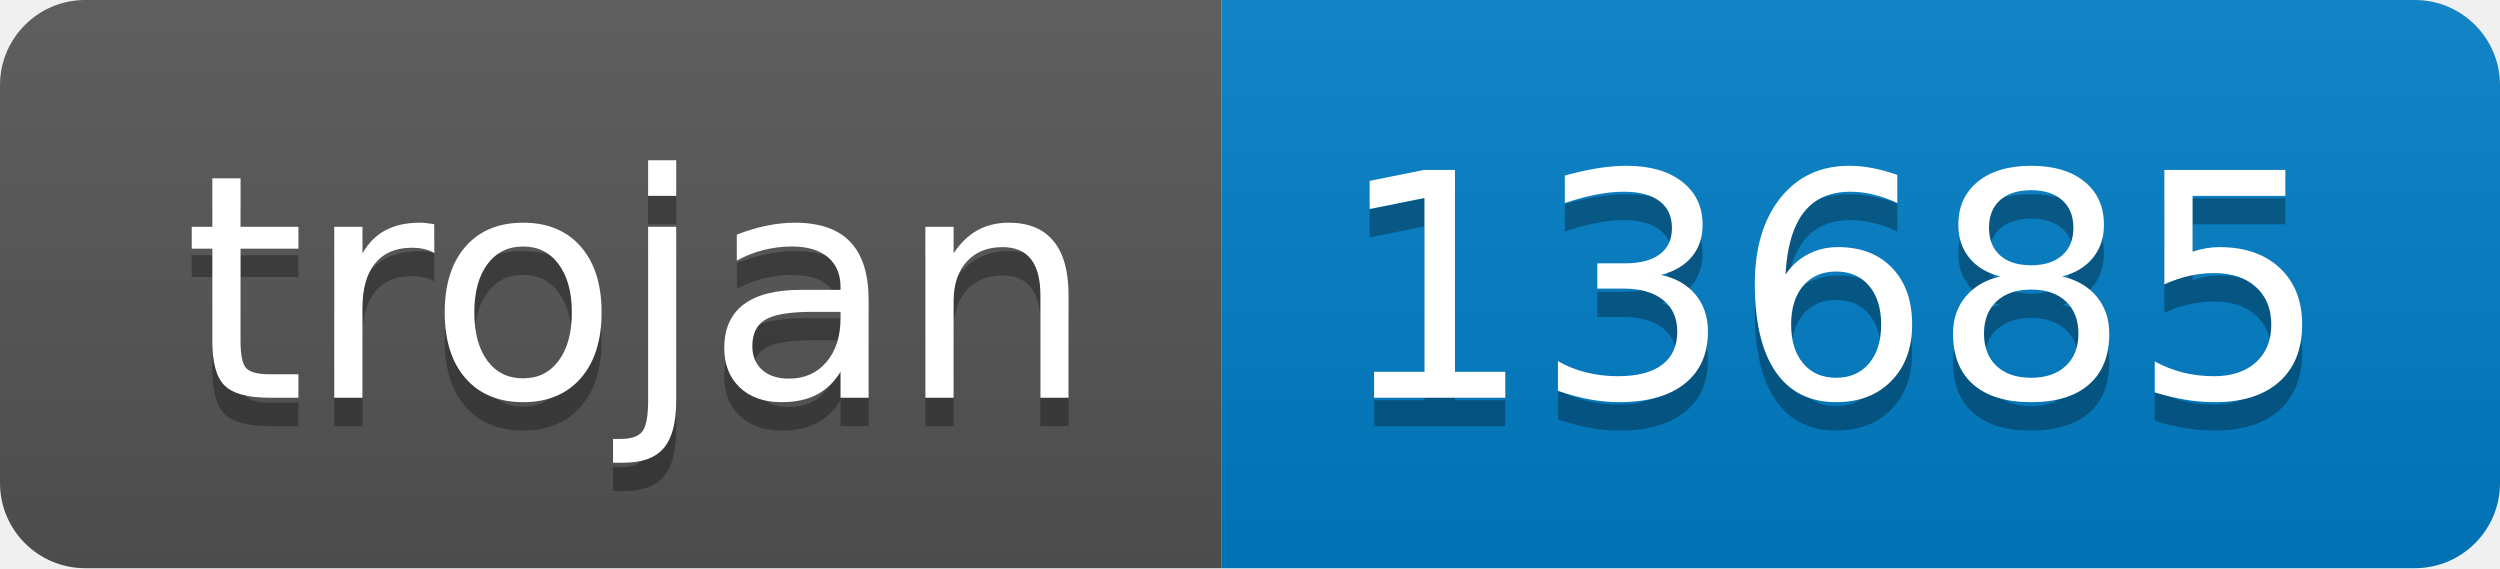
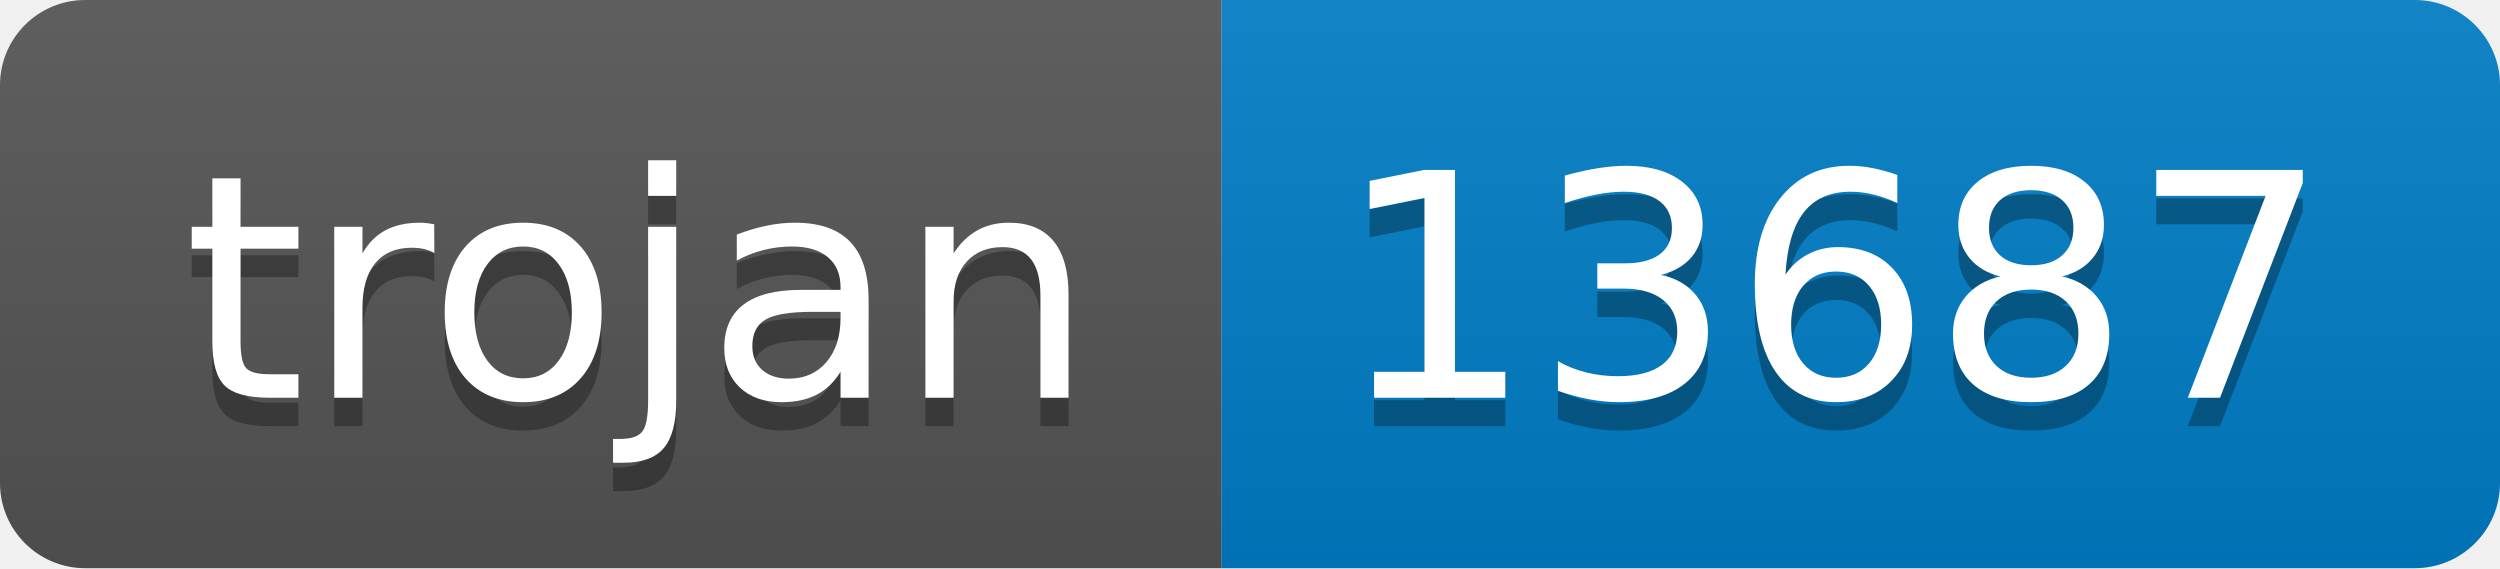
- <svg xmlns="http://www.w3.org/2000/svg" width="88" height="20" role="img" aria-label="trojan: 13685">
+ <svg xmlns="http://www.w3.org/2000/svg" width="88" height="20" role="img" aria-label="trojan: 13687">
  <linearGradient id="s" x2="0" y2="100%">
    <stop offset="0" stop-color="#bbb" stop-opacity=".1" />
    <stop offset="1" stop-opacity=".1" />
  </linearGradient>
  <clipPath id="r">
    <rect width="88" height="20" rx="3" fill="#fff" />
  </clipPath>
  <g clip-path="url(#r)">
    <rect width="43" height="20" fill="#555" />
    <rect x="43" width="45" height="20" fill="#007ec6" />
    <rect width="88" height="20" fill="url(#s)" />
  </g>
  <g fill="#fff" text-anchor="middle" font-family="Verdana,Geneva,DejaVu Sans,sans-serif" text-rendering="geometricPrecision" font-size="110">
    <text aria-hidden="true" x="225" y="150" fill="#010101" fill-opacity=".3" transform="scale(.1)" textLength="330">trojan</text>
    <text x="225" y="140" transform="scale(.1)" fill="#fff" textLength="330">trojan</text>
-     <text aria-hidden="true" x="645" y="150" fill="#010101" fill-opacity=".3" transform="scale(.1)" textLength="350">13685</text>
-     <text x="645" y="140" transform="scale(.1)" fill="#fff" textLength="350">13685</text>
+     <text aria-hidden="true" x="645" y="150" fill="#010101" fill-opacity=".3" transform="scale(.1)" textLength="350">13687</text>
+     <text x="645" y="140" transform="scale(.1)" fill="#fff" textLength="350">13687</text>
  </g>
</svg>
